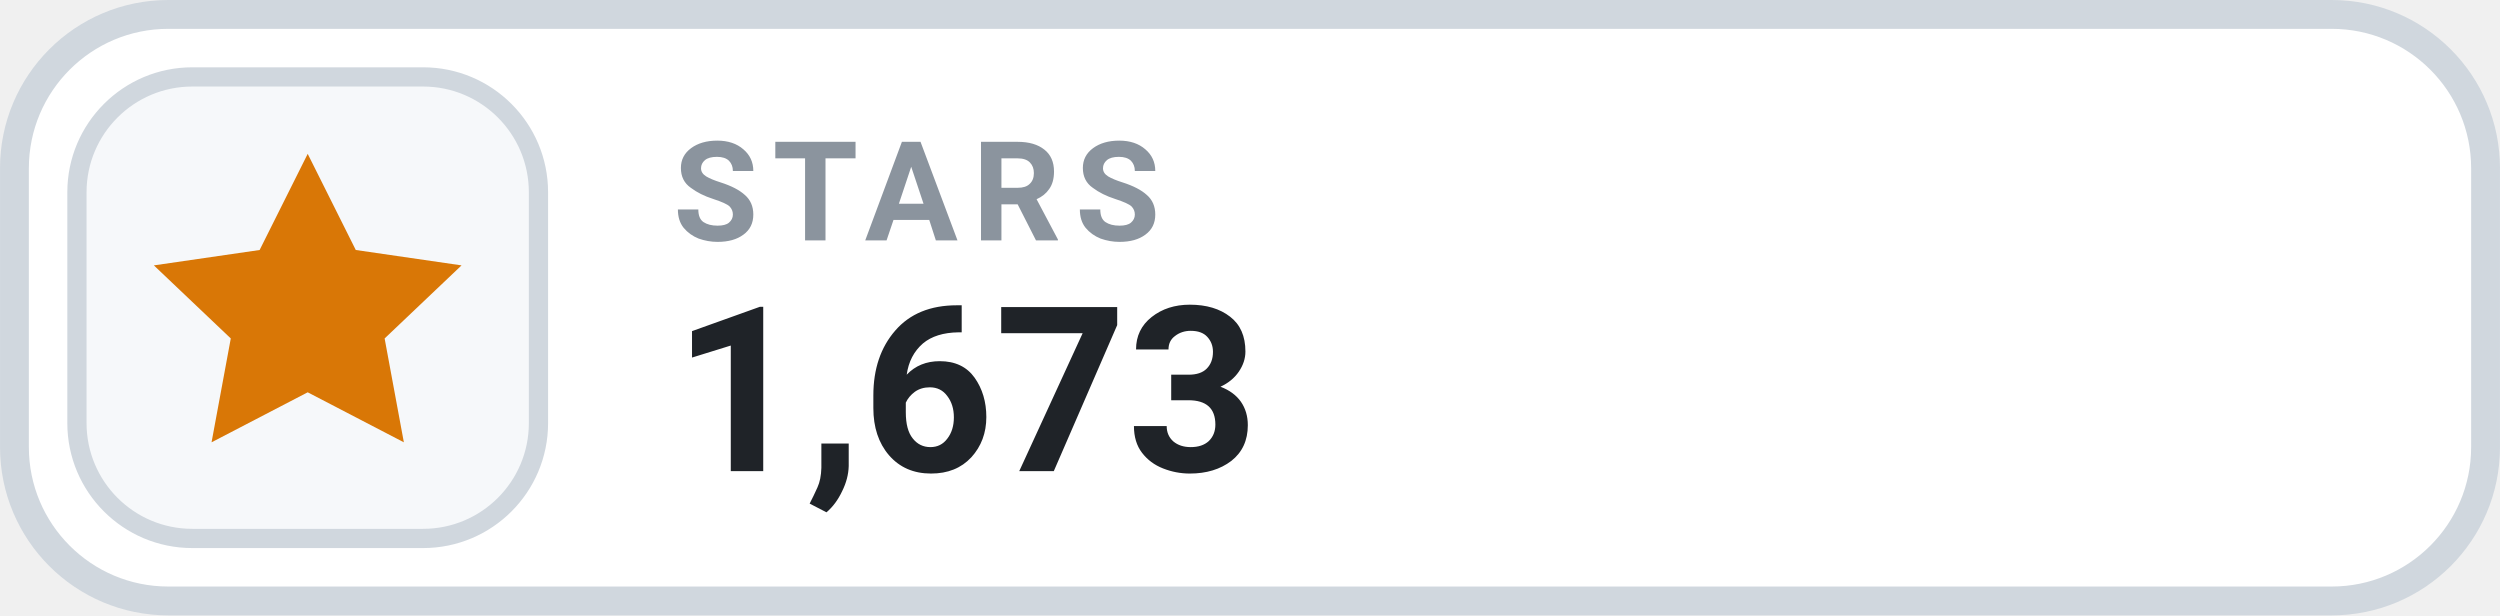
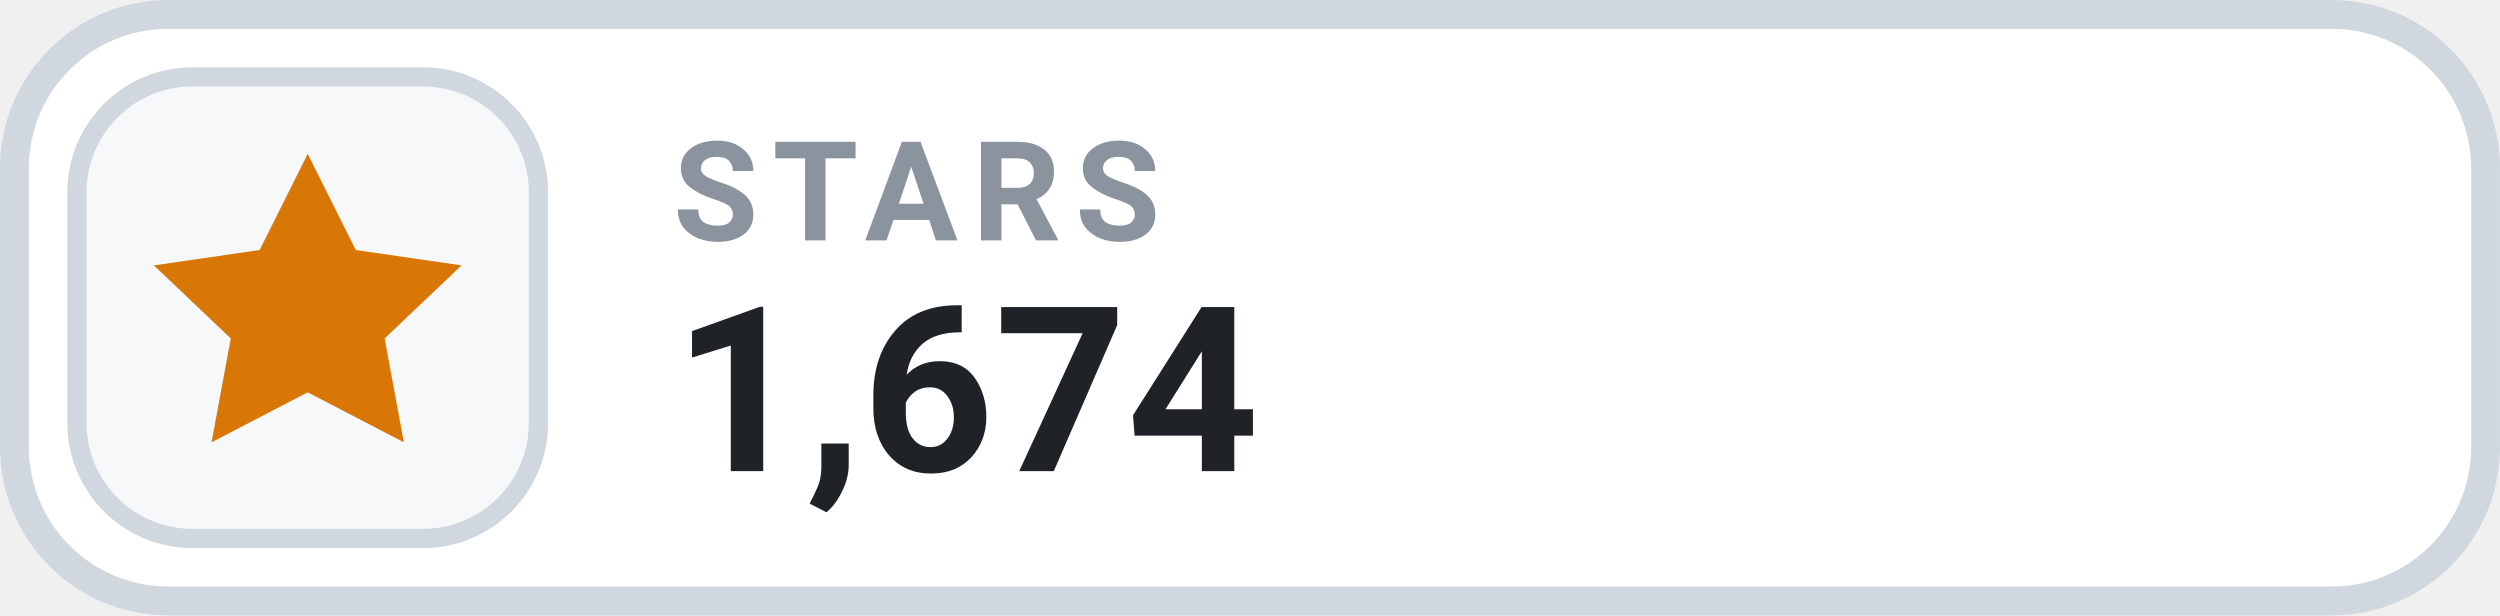
- <svg xmlns="http://www.w3.org/2000/svg" width="126" height="31.015" viewBox="0 0 130 32" role="img" aria-label="STARS 1,673">
+ <svg xmlns="http://www.w3.org/2000/svg" width="126" height="31.015" viewBox="0 0 130 32" role="img" aria-label="STARS 1,674">
  <rect x=".75" y=".75" width="128.5" height="30.5" rx="8" fill="#FFFFFF" stroke="#D0D7DE" stroke-width="1.5" />
  <rect x="4" y="4" width="24" height="24" rx="6" fill="#F6F8FA" stroke="#D0D7DE" stroke-width="1" />
  <g transform="translate(16 16)" style="color:#D97706;">
    <path d="M0 -8 l2.5 5 5.5 .8 -4 3.8 1 5.4 -5 -2.6 -5 2.6 1 -5.4 -4 -3.8 5.5 -.8 Z" fill="currentColor" />
  </g>
  <text x="35" y="12.5" fill="#8B949E" font-family="-apple-system,BlinkMacSystemFont,'Segoe UI',Roboto,Helvetica,Arial,sans-serif" font-size="7.2" font-weight="700" letter-spacing=".75">STARS</text>
-   <text x="35" y="24.5" fill="#1F2328" font-family="-apple-system,BlinkMacSystemFont,'Segoe UI',Roboto,Helvetica,Arial,sans-serif" font-size="12" font-weight="700">1,673</text>
+   <text x="35" y="24.5" fill="#1F2328" font-family="-apple-system,BlinkMacSystemFont,'Segoe UI',Roboto,Helvetica,Arial,sans-serif" font-size="12" font-weight="700">1,674</text>
</svg>
